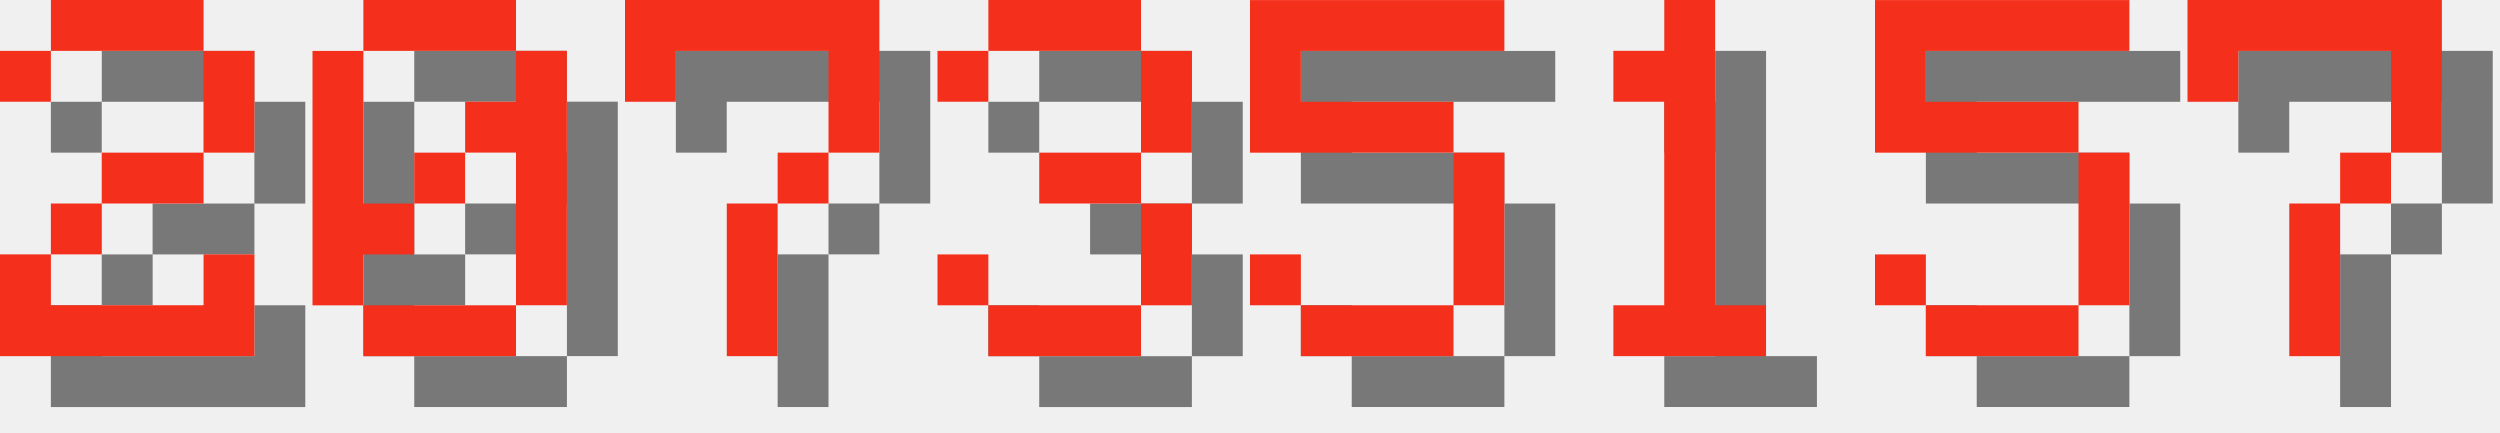
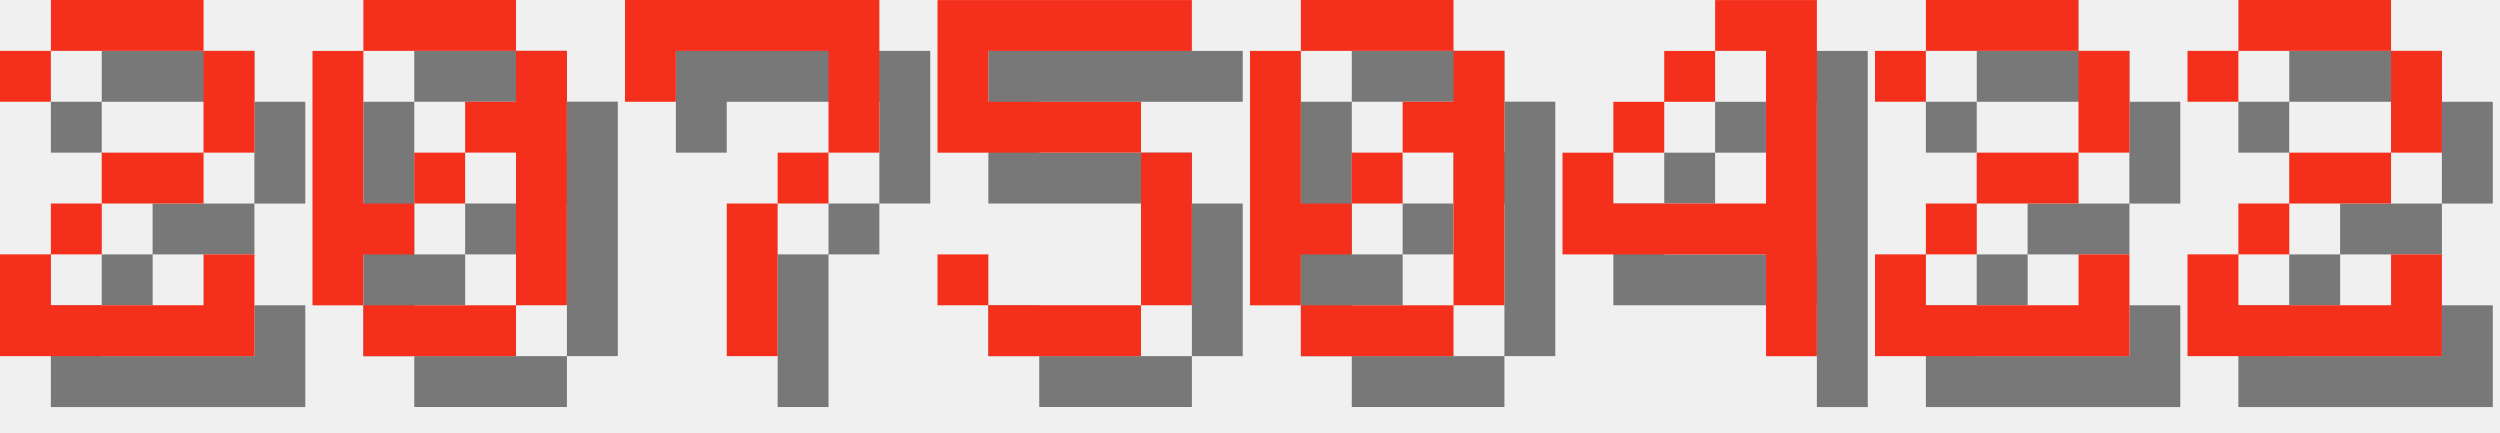
<svg xmlns="http://www.w3.org/2000/svg" version="1.1" width="208.0" height="36">
  <style>
        .text-foreground {
            fill: #F4301C;
        }
        .text-shadow {
            fill: #000000;
            fill-opacity: 0.5;
        }
    </style>
  <g class="digit" id="digit_2" transform="translate(0.0, 0), scale(4)">
    <path id="digit_2_shadow" class="text-shadow" d="m1.058 2.117v1.058h1.058v-1.058h3.175v2.117h-2.117v1.058h-1.058v1.058h-1.058v2.117h5.292v-2.117h-1.058v1.058h-3.175v-1.058h1.058v-1.058h2.117v-1.058h1.058v-2.117h-1.058v-1.058h-3.175v1.058h-1.058z" fill-opacity=".5" style="paint-order:stroke fill markers" />
    <path id="digit_2_fg" class="text-foreground" d="m0 1.058v1.058h1.058v-1.058h3.175v2.117h-2.117v1.058h-1.058v1.058h-1.058v2.117h5.292v-2.117h-1.058v1.058h-3.175v-1.058h1.058v-1.058h2.117v-1.058h1.058v-2.117h-1.058v-1.058h-3.175v1.058h-1.058z" fill="#fff" style="paint-order:stroke fill markers" />
  </g>
  <g class="digit" id="digit_0" transform="translate(26.0, 0), scale(4)">
    <path id="digit_0_shadow" class="text-shadow" d="m2.117 1.058v1.058h3.175v-1.058h-3.175zm3.175 1.058v1.058h-1.058v1.058h1.058v3.175h1.058v-5.292h-1.058zm0 5.292h-3.175v1.058h3.175v-1.058zm-3.175 0v-1.058h1.058v-1.058h-1.058v-3.175h-1.058v5.292h1.058zm1.058-2.117h1.058v-1.058h-1.058v1.058z" fill-opacity=".5" style="paint-order:stroke fill markers" />
    <path id="digit_0_fg" class="text-foreground" d="m1.058 0v1.058h3.175v-1.058h-3.175zm3.175 1.058v1.058h-1.058v1.058h1.058v3.175h1.058v-5.292h-1.058zm0 5.292h-3.175v1.058h3.175v-1.058zm-3.175 0v-1.058h1.058v-1.058h-1.058v-3.175h-1.058v5.292h1.058zm1.058-2.117h1.058v-1.058h-1.058v1.058z" fill="#fff" style="paint-order:stroke fill markers" />
  </g>
  <g class="digit" id="digit_7" transform="translate(52.0, 0), scale(4)">
    <path id="digit_7_shadow" class="text-shadow" d="m1.058 1.058 2e-6 2.117h1.058v-1.058h3.175v1.058l2e-7 1.058h-1.058v1.058h-1.058l4e-7 3.175 1.058 1e-7v-3.175h1.058v-1.058h1.058l5e-7 -1.058v-2.117z" fill-opacity=".5" style="paint-order:stroke fill markers" />
    <path id="digit_7_fg" class="text-foreground" d="m0 0 2e-6 2.117h1.058v-1.058h3.175v1.058l2e-7 1.058h-1.058v1.058h-1.058l4e-7 3.175 1.058 1e-7v-3.175h1.058v-1.058h1.058l5e-7 -1.058v-2.117z" fill="#fff" style="paint-order:stroke fill markers" />
  </g>
-   <g class="digit" id="digit_3" transform="translate(78.0, 0), scale(4)">
-     <path id="digit_3_shadow" class="text-shadow" d="m1.058 2.117v1.058h1.058v-1.058h3.175v2.117h-2.117v1.058h2.117v2.117h-3.175v-1.058h-1.058v1.058h1.058v1.058h3.175v-1.058h1.058v-2.117h-1.058v-1.058h1.058v-2.117h-1.058v-1.058h-3.175v1.058h-1.058z" fill-opacity=".5" style="paint-order:stroke fill markers" />
-     <path id="digit_3_fg" class="text-foreground" d="m0 1.058v1.058h1.058v-1.058h3.175v2.117h-2.117v1.058h2.117v2.117h-3.175v-1.058h-1.058v1.058h1.058v1.058h3.175v-1.058h1.058v-2.117h-1.058v-1.058h1.058v-2.117h-1.058v-1.058h-3.175v1.058h-1.058z" fill="#fff" style="paint-order:stroke fill markers" />
-   </g>
-   <g class="digit" id="digit_5" transform="translate(104.0, 0), scale(4)">
+   <g class="digit" id="digit_5" transform="translate(78.0, 0), scale(4)">
    <path id="digit_5_shadow" class="text-shadow" d="m1.058 1.058v3.175h4.233v3.175h-3.175v-1.058h-1.058v1.058h1.058v1.058h3.175v-1.058h1.058v-3.175h-1.058v-1.058h-3.175v-1.058h4.233v-1.058h-5.292z" fill-opacity=".5" style="paint-order:stroke fill markers" />
    <path id="digit_5_fg" class="text-foreground" d="m0 0v3.175h4.233v3.175h-3.175v-1.058h-1.058v1.058h1.058v1.058h3.175v-1.058h1.058v-3.175h-1.058v-1.058h-3.175v-1.058h4.233v-1.058h-5.292z" fill="#fff" style="paint-order:stroke fill markers" />
  </g>
-   <g class="digit" id="digit_1" transform="translate(130.0, 0), scale(4)">
-     <path id="digit_1_shadow" class="text-shadow" d="m2.117 2.117v1.058h1.058v4.233h-1.058v1.058h3.175v-1.058h-1.058v-6.35h-1.058v1.058h-1.058z" fill-opacity=".5" style="paint-order:stroke fill markers" />
-     <path id="digit_1_fg" class="text-foreground" d="m1.058 1.058v1.058h1.058v4.233h-1.058v1.058h3.175v-1.058h-1.058v-6.35h-1.058v1.058h-1.058z" fill="#fff" style="paint-order:stroke fill markers" />
+   <g class="digit" id="digit_0" transform="translate(104.0, 0), scale(4)">
+     <path id="digit_0_shadow" class="text-shadow" d="m2.117 1.058v1.058h3.175v-1.058h-3.175zm3.175 1.058v1.058h-1.058v1.058h1.058v3.175h1.058v-5.292h-1.058zm0 5.292h-3.175v1.058h3.175v-1.058zm-3.175 0v-1.058h1.058v-1.058h-1.058v-3.175h-1.058v5.292h1.058zm1.058-2.117h1.058v-1.058h-1.058v1.058z" fill-opacity=".5" style="paint-order:stroke fill markers" />
+     <path id="digit_0_fg" class="text-foreground" d="m1.058 0v1.058h3.175v-1.058h-3.175zm3.175 1.058v1.058h-1.058v1.058h1.058v3.175h1.058v-5.292h-1.058zm0 5.292h-3.175v1.058h3.175v-1.058zm-3.175 0v-1.058h1.058v-1.058h-1.058v-3.175h-1.058v5.292h1.058zm1.058-2.117h1.058v-1.058h-1.058v1.058z" fill="#fff" style="paint-order:stroke fill markers" />
  </g>
-   <g class="digit" id="digit_5" transform="translate(156.0, 0), scale(4)">
-     <path id="digit_5_shadow" class="text-shadow" d="m1.058 1.058v3.175h4.233v3.175h-3.175v-1.058h-1.058v1.058h1.058v1.058h3.175v-1.058h1.058v-3.175h-1.058v-1.058h-3.175v-1.058h4.233v-1.058h-5.292z" fill-opacity=".5" style="paint-order:stroke fill markers" />
-     <path id="digit_5_fg" class="text-foreground" d="m0 0v3.175h4.233v3.175h-3.175v-1.058h-1.058v1.058h1.058v1.058h3.175v-1.058h1.058v-3.175h-1.058v-1.058h-3.175v-1.058h4.233v-1.058h-5.292z" fill="#fff" style="paint-order:stroke fill markers" />
+   <g class="digit" id="digit_4" transform="translate(130.0, 0), scale(4)">
+     <path id="digit_4_shadow" class="text-shadow" d="m4.233 1.058v1.058h1.058v3.175h-3.175v-1.058h-1.058v2.117h4.233v2.117h1.058v-7.408h-2.117zm-2.117 3.175h1.058v-1.058h-1.058v1.058zm1.058-1.058h1.058v-1.058h-1.058v1.058z" fill-opacity=".5" style="paint-order:stroke fill markers" />
+     <path id="digit_4_fg" class="text-foreground" d="m3.175 0v1.058h1.058v3.175h-3.175v-1.058h-1.058v2.117h4.233v2.117h1.058v-7.408h-2.117zm-2.117 3.175h1.058v-1.058h-1.058v1.058zm1.058-1.058h1.058v-1.058h-1.058v1.058z" fill="#fff" style="paint-order:stroke fill markers" />
  </g>
-   <g class="digit" id="digit_7" transform="translate(182.0, 0), scale(4)">
-     <path id="digit_7_shadow" class="text-shadow" d="m1.058 1.058 2e-6 2.117h1.058v-1.058h3.175v1.058l2e-7 1.058h-1.058v1.058h-1.058l4e-7 3.175 1.058 1e-7v-3.175h1.058v-1.058h1.058l5e-7 -1.058v-2.117z" fill-opacity=".5" style="paint-order:stroke fill markers" />
-     <path id="digit_7_fg" class="text-foreground" d="m0 0 2e-6 2.117h1.058v-1.058h3.175v1.058l2e-7 1.058h-1.058v1.058h-1.058l4e-7 3.175 1.058 1e-7v-3.175h1.058v-1.058h1.058l5e-7 -1.058v-2.117z" fill="#fff" style="paint-order:stroke fill markers" />
+   <g class="digit" id="digit_2" transform="translate(156.0, 0), scale(4)">
+     <path id="digit_2_shadow" class="text-shadow" d="m1.058 2.117v1.058h1.058v-1.058h3.175v2.117h-2.117v1.058h-1.058v1.058h-1.058v2.117h5.292v-2.117h-1.058v1.058h-3.175v-1.058h1.058v-1.058h2.117v-1.058h1.058v-2.117h-1.058v-1.058h-3.175v1.058h-1.058z" fill-opacity=".5" style="paint-order:stroke fill markers" />
+     <path id="digit_2_fg" class="text-foreground" d="m0 1.058v1.058h1.058v-1.058h3.175v2.117h-2.117v1.058h-1.058v1.058h-1.058v2.117h5.292v-2.117h-1.058v1.058h-3.175v-1.058h1.058v-1.058h2.117v-1.058h1.058v-2.117h-1.058v-1.058h-3.175v1.058h-1.058z" fill="#fff" style="paint-order:stroke fill markers" />
+   </g>
+   <g class="digit" id="digit_2" transform="translate(182.0, 0), scale(4)">
+     <path id="digit_2_shadow" class="text-shadow" d="m1.058 2.117v1.058h1.058v-1.058h3.175v2.117h-2.117v1.058h-1.058v1.058h-1.058v2.117h5.292v-2.117h-1.058v1.058h-3.175v-1.058h1.058v-1.058h2.117v-1.058h1.058v-2.117h-1.058v-1.058h-3.175v1.058h-1.058z" fill-opacity=".5" style="paint-order:stroke fill markers" />
+     <path id="digit_2_fg" class="text-foreground" d="m0 1.058v1.058h1.058v-1.058h3.175v2.117h-2.117v1.058h-1.058v1.058h-1.058v2.117h5.292v-2.117h-1.058v1.058h-3.175v-1.058h1.058v-1.058h2.117v-1.058h1.058v-2.117h-1.058v-1.058h-3.175v1.058h-1.058z" fill="#fff" style="paint-order:stroke fill markers" />
  </g>
</svg>
